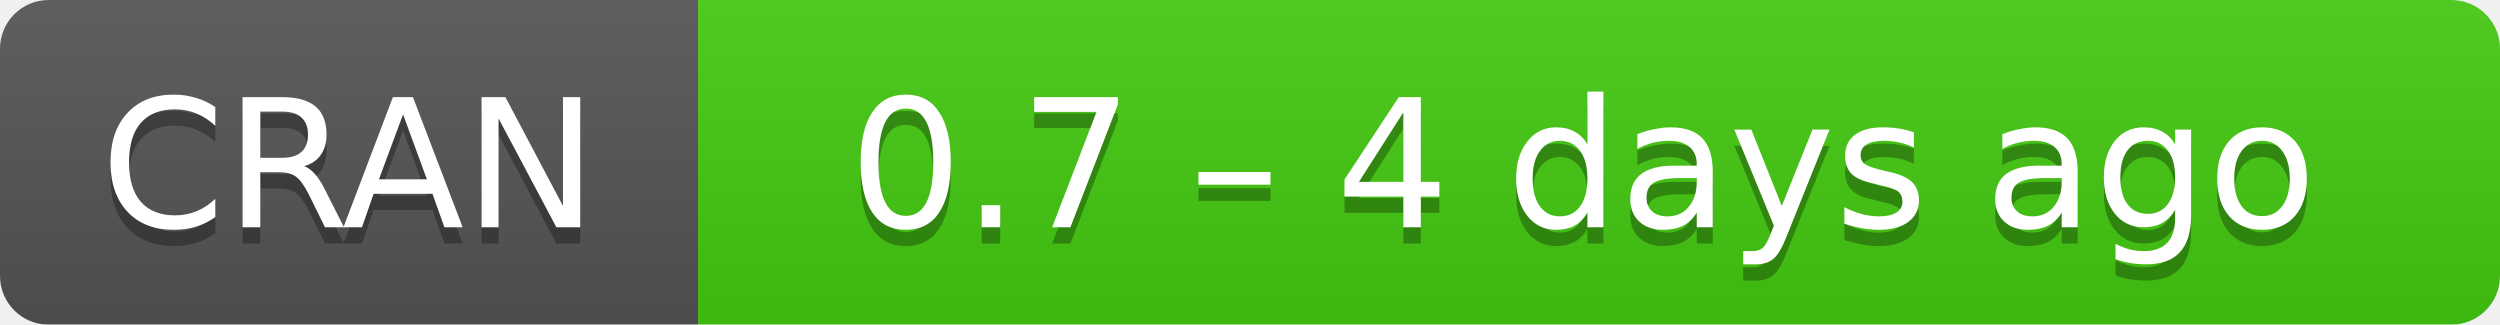
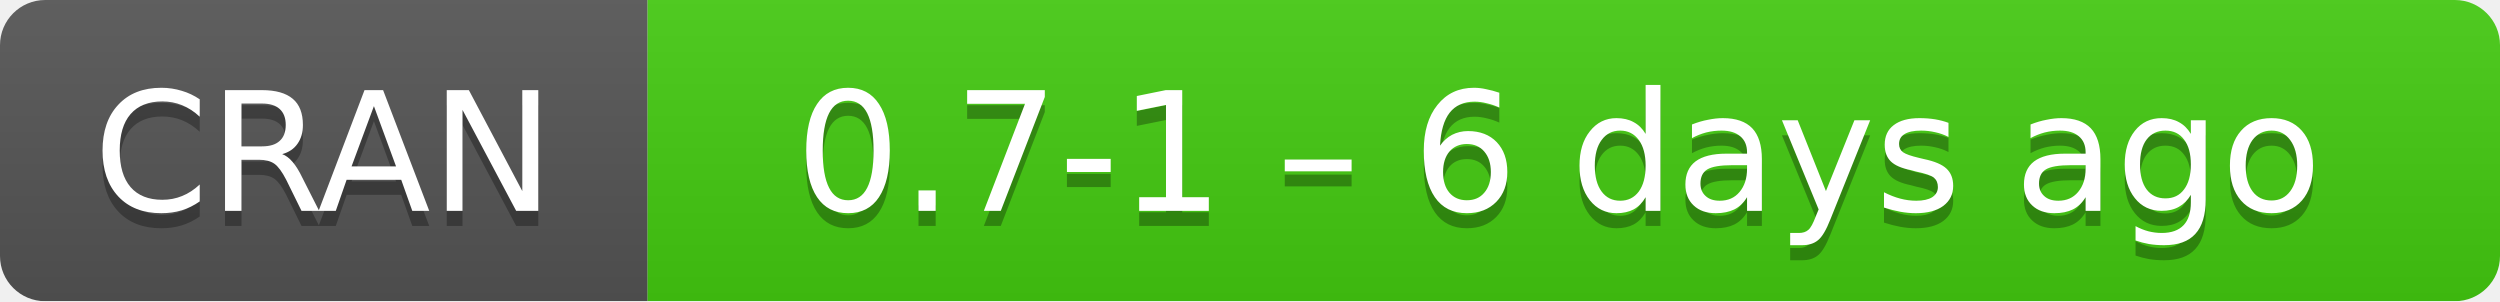
- <svg xmlns="http://www.w3.org/2000/svg" width="154" height="20" aria-label="CRAN 0.7 – 4 days ago">
+ <svg xmlns="http://www.w3.org/2000/svg" width="166" height="20" aria-label="CRAN 0.7-1 – 6 days ago">
  <linearGradient id="b" x2="0" y2="100%">
    <stop offset="0" stop-color="#bbb" stop-opacity=".1" />
    <stop offset="1" stop-opacity=".1" />
  </linearGradient>
  <mask id="a">
-     <rect width="154" height="20" rx="3" fill="#fff" />
+     <rect width="166" height="20" rx="3" fill="#fff" />
  </mask>
  <g mask="url(#a)">
    <path fill="#555" d="M0 0h43v20H0z" />
-     <path fill="#4c1" d="M43 0h130.5v20H43z" />
-     <path fill="url(#b)" d="M0 0h154v20H0z" />
+     <path fill="#4c1" d="M43 0h142.5v20H43z" />
+     <path fill="url(#b)" d="M0 0h166v20H0z" />
  </g>
  <g fill="#fff" text-anchor="middle" font-family="DejaVu Sans,Verdana,Geneva,sans-serif" font-size="11">
    <text x="21.5" y="15" fill="#010101" fill-opacity=".3">
      CRAN
    </text>
    <text x="21.5" y="14">
      CRAN
    </text>
-     <text x="97.5" y="15" fill="#010101" fill-opacity=".3">
-       0.7 – 4 days ago
+     <text x="103.5" y="15" fill="#010101" fill-opacity=".3">
+       0.7-1 – 6 days ago
    </text>
-     <text x="97.5" y="14">
-       0.7 – 4 days ago
+     <text x="103.5" y="14">
+       0.7-1 – 6 days ago
    </text>
  </g>
</svg>
